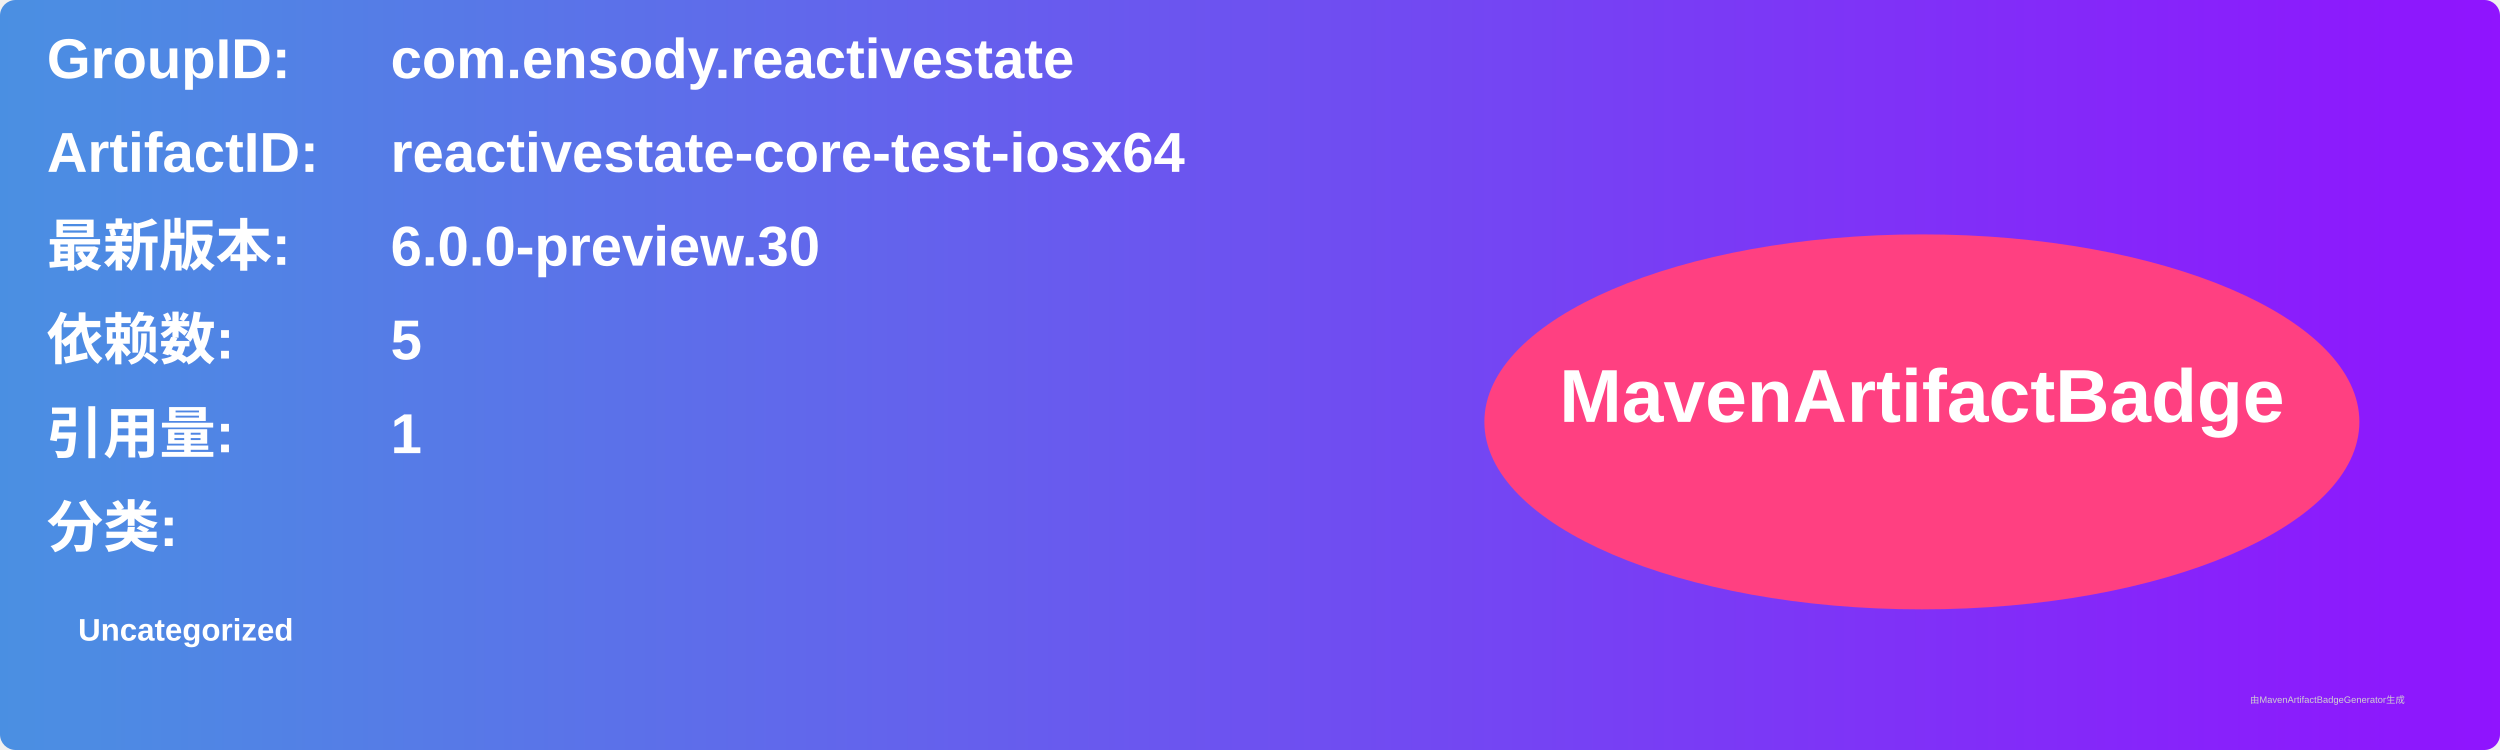
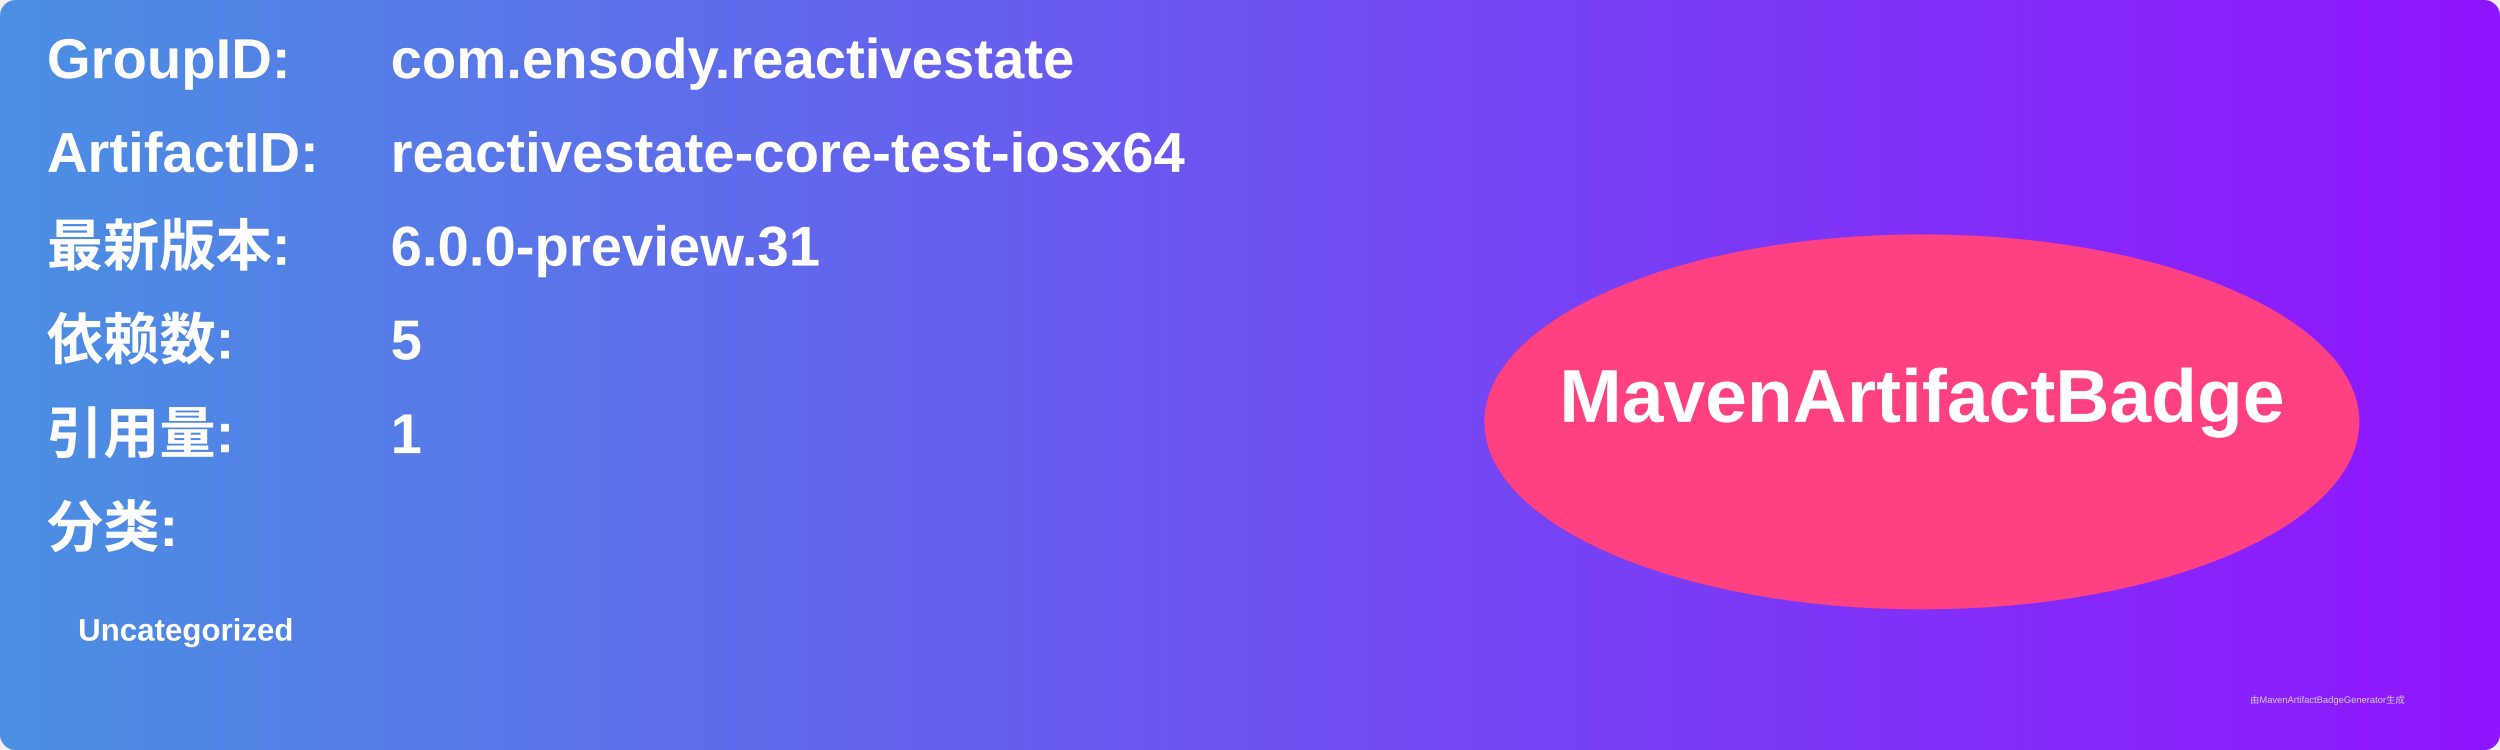
<svg xmlns="http://www.w3.org/2000/svg" width="800" height="240" viewBox="0 0 800 240">
  <linearGradient id="grad" x1="0%" y1="0%" x2="100%" y2="0%">
    <stop offset="0%" stop-color="#4a90e2" />
    <stop offset="100%" stop-color="#9013fe" />
  </linearGradient>
  <rect width="100%" height="100%" rx="5" ry="5" fill="url(#grad)" />
  <g transform="translate(15, 15)">
    <text x="0" y="10" font-family="Arial" font-size="18" fill="white" font-weight="bold" width="260">GroupID:</text>
    <text x="110" y="10" font-family="Arial" font-size="18" fill="white" font-weight="bold" width="460">com.ensody.reactivestate</text>
    <text x="0" y="40" font-family="Arial" font-size="18" fill="white" font-weight="bold" width="260">ArtifactID:</text>
    <text x="110" y="40" font-family="Arial" font-size="18" fill="white" font-weight="bold" width="460">reactivestate-core-test-iosx64</text>
    <text x="0" y="70" font-family="Arial" font-size="18" fill="white" font-weight="bold">最新版本:</text>
    <text x="110" y="70" font-family="Arial" font-size="18" fill="white" font-weight="bold">
-       <tspan font-weight="bold">6.0.0-preview.30</tspan>
+       <tspan font-weight="bold">6.0.0-preview.31</tspan>
    </text>
    <text x="0" y="100" font-family="Arial" font-size="18" fill="white" font-weight="bold">依赖数: </text>
    <text x="110" y="100" font-family="Arial" font-size="18" fill="white">
      <tspan font-weight="bold">5</tspan>
    </text>
    <text x="0" y="130" font-family="Arial" font-size="18" fill="white" font-weight="bold">引用量: </text>
    <text x="110" y="130" font-family="Arial" font-size="18" fill="white">
      <tspan font-weight="bold">1</tspan>
    </text>
    <text x="0" y="160" font-family="Arial" font-size="18" fill="white" font-weight="bold">分类:</text>
    <text x="10" y="190" font-family="Arial" font-size="10" fill="white">
      <tspan font-weight="bold">Uncategorized</tspan>
    </text>
    <ellipse cx="600" cy="120" rx="140" ry="60" fill="#ff4081" />
    <text x="600" y="120" text-anchor="middle" font-family="Arial" font-size="24" fill="white" font-weight="bold">MavenArtifactBadge</text>
  </g>
  <text x="720" y="225" font-family="Arial" font-size="3" fill="#d0d0d0">由MavenArtifactBadgeGenerator生成</text>
</svg>
